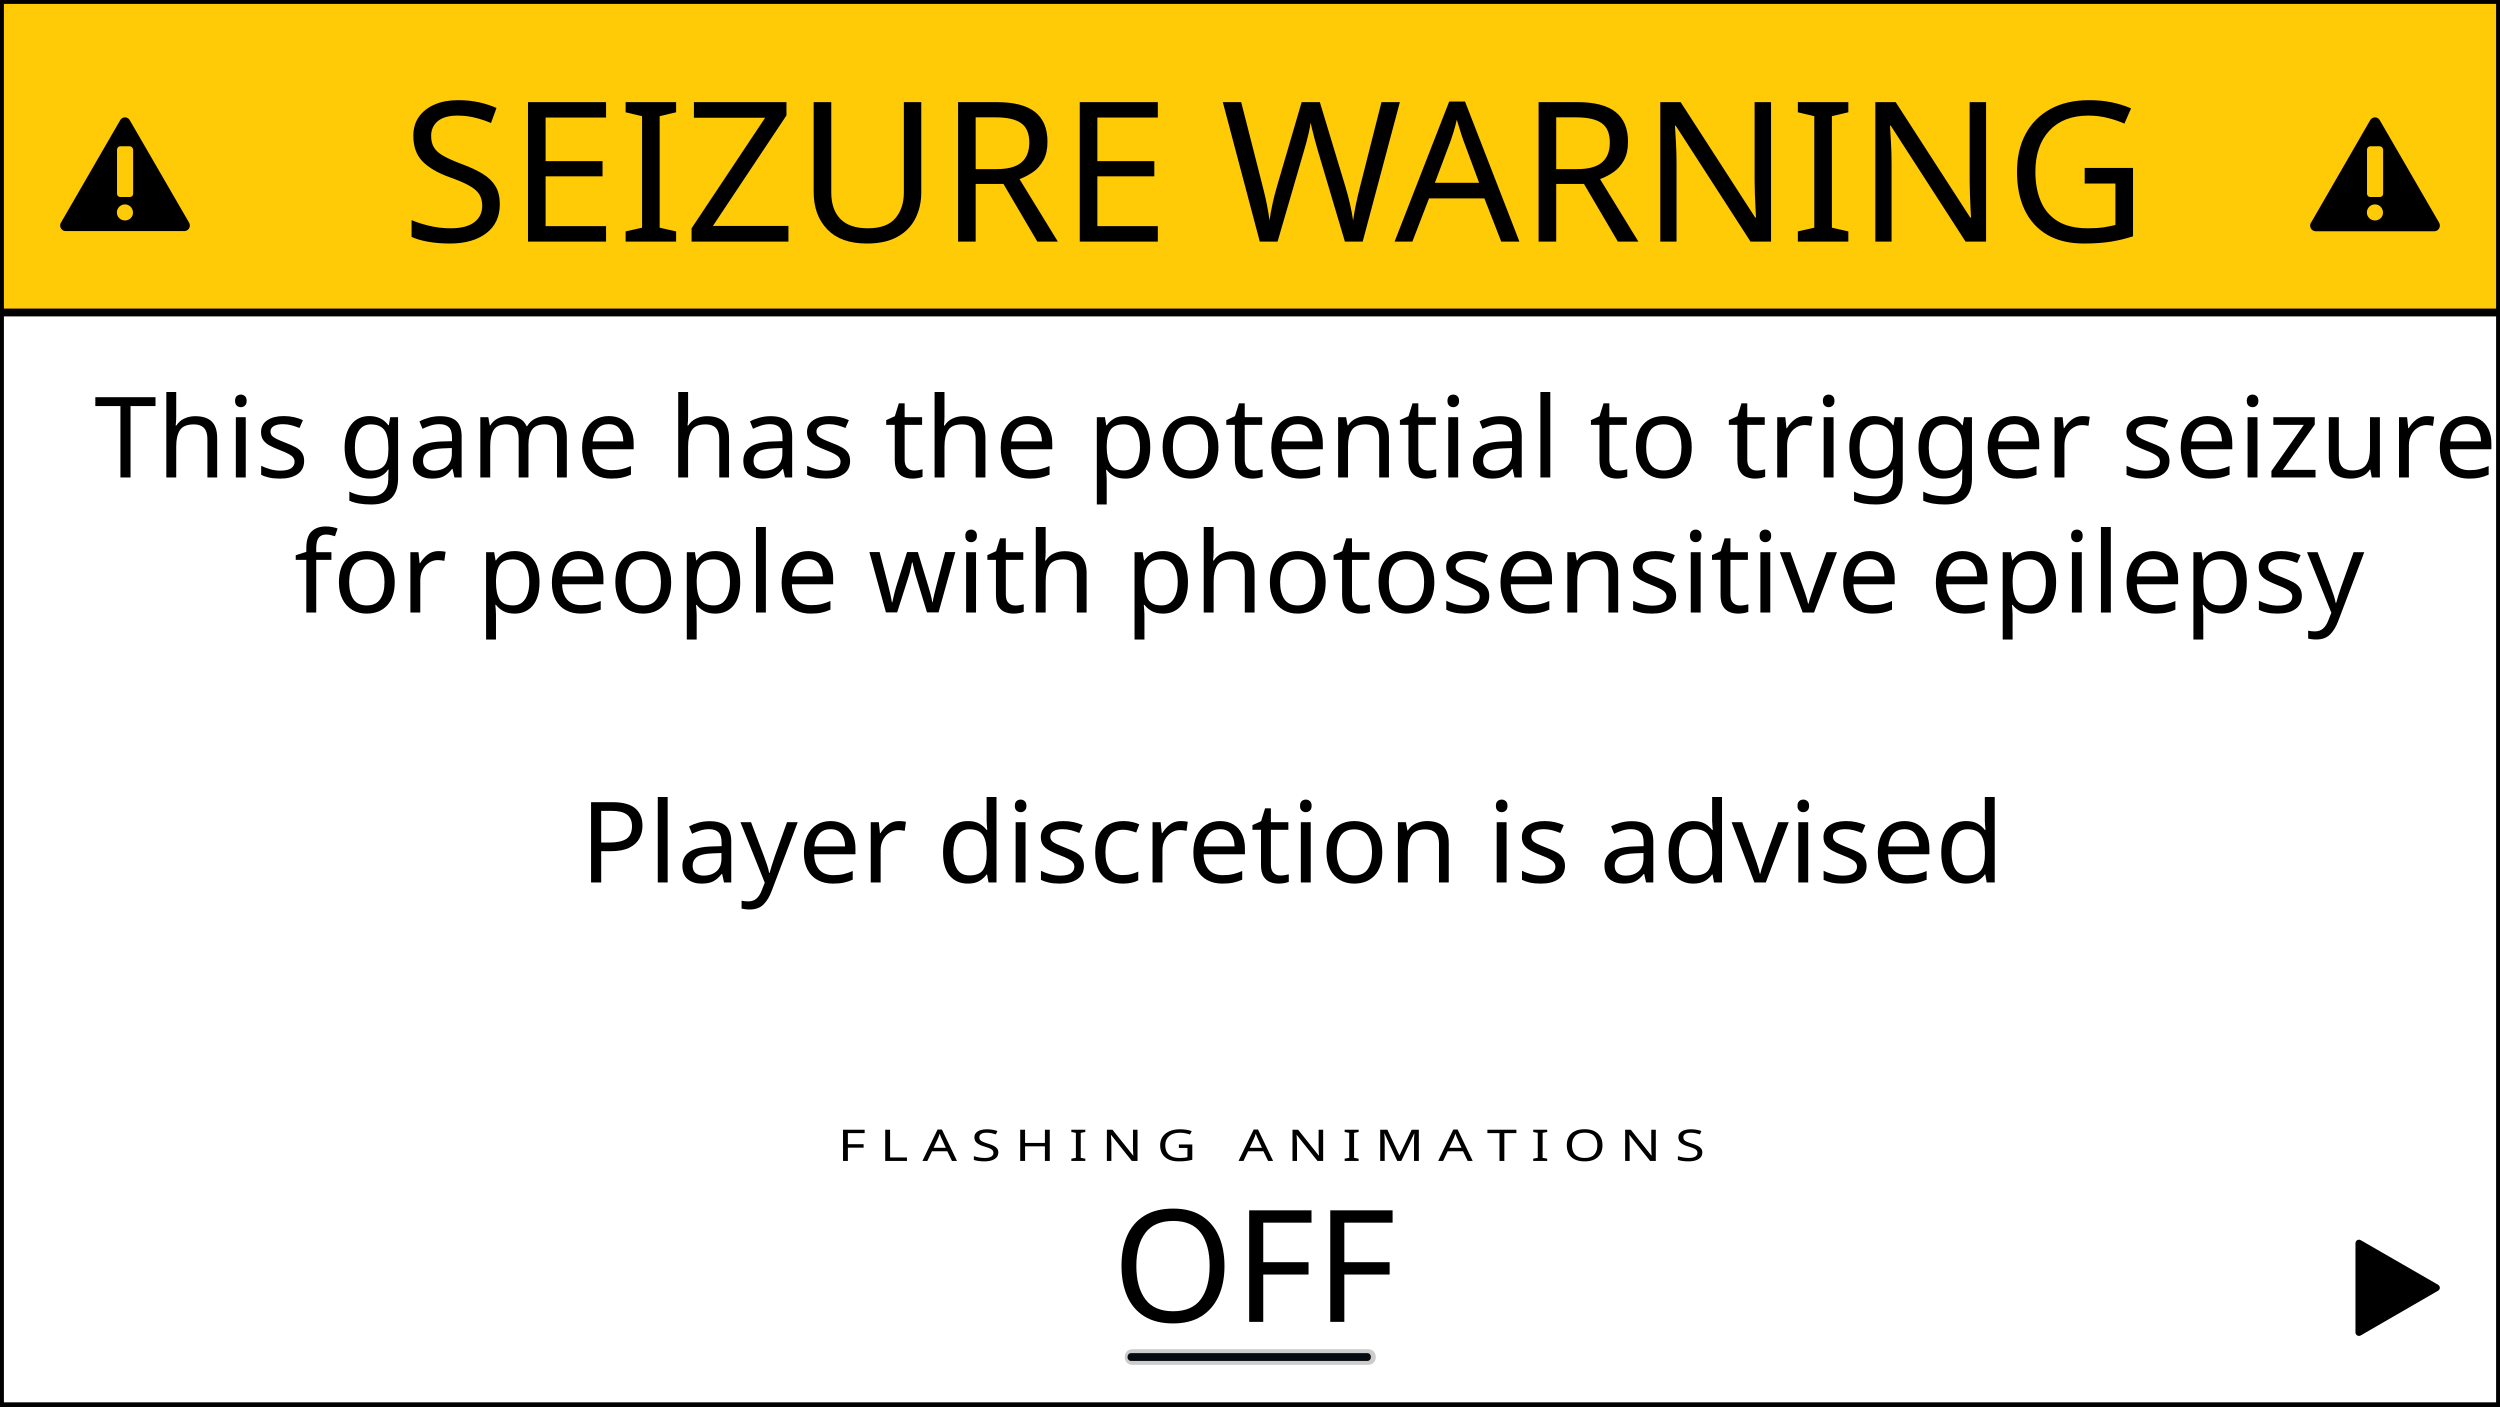
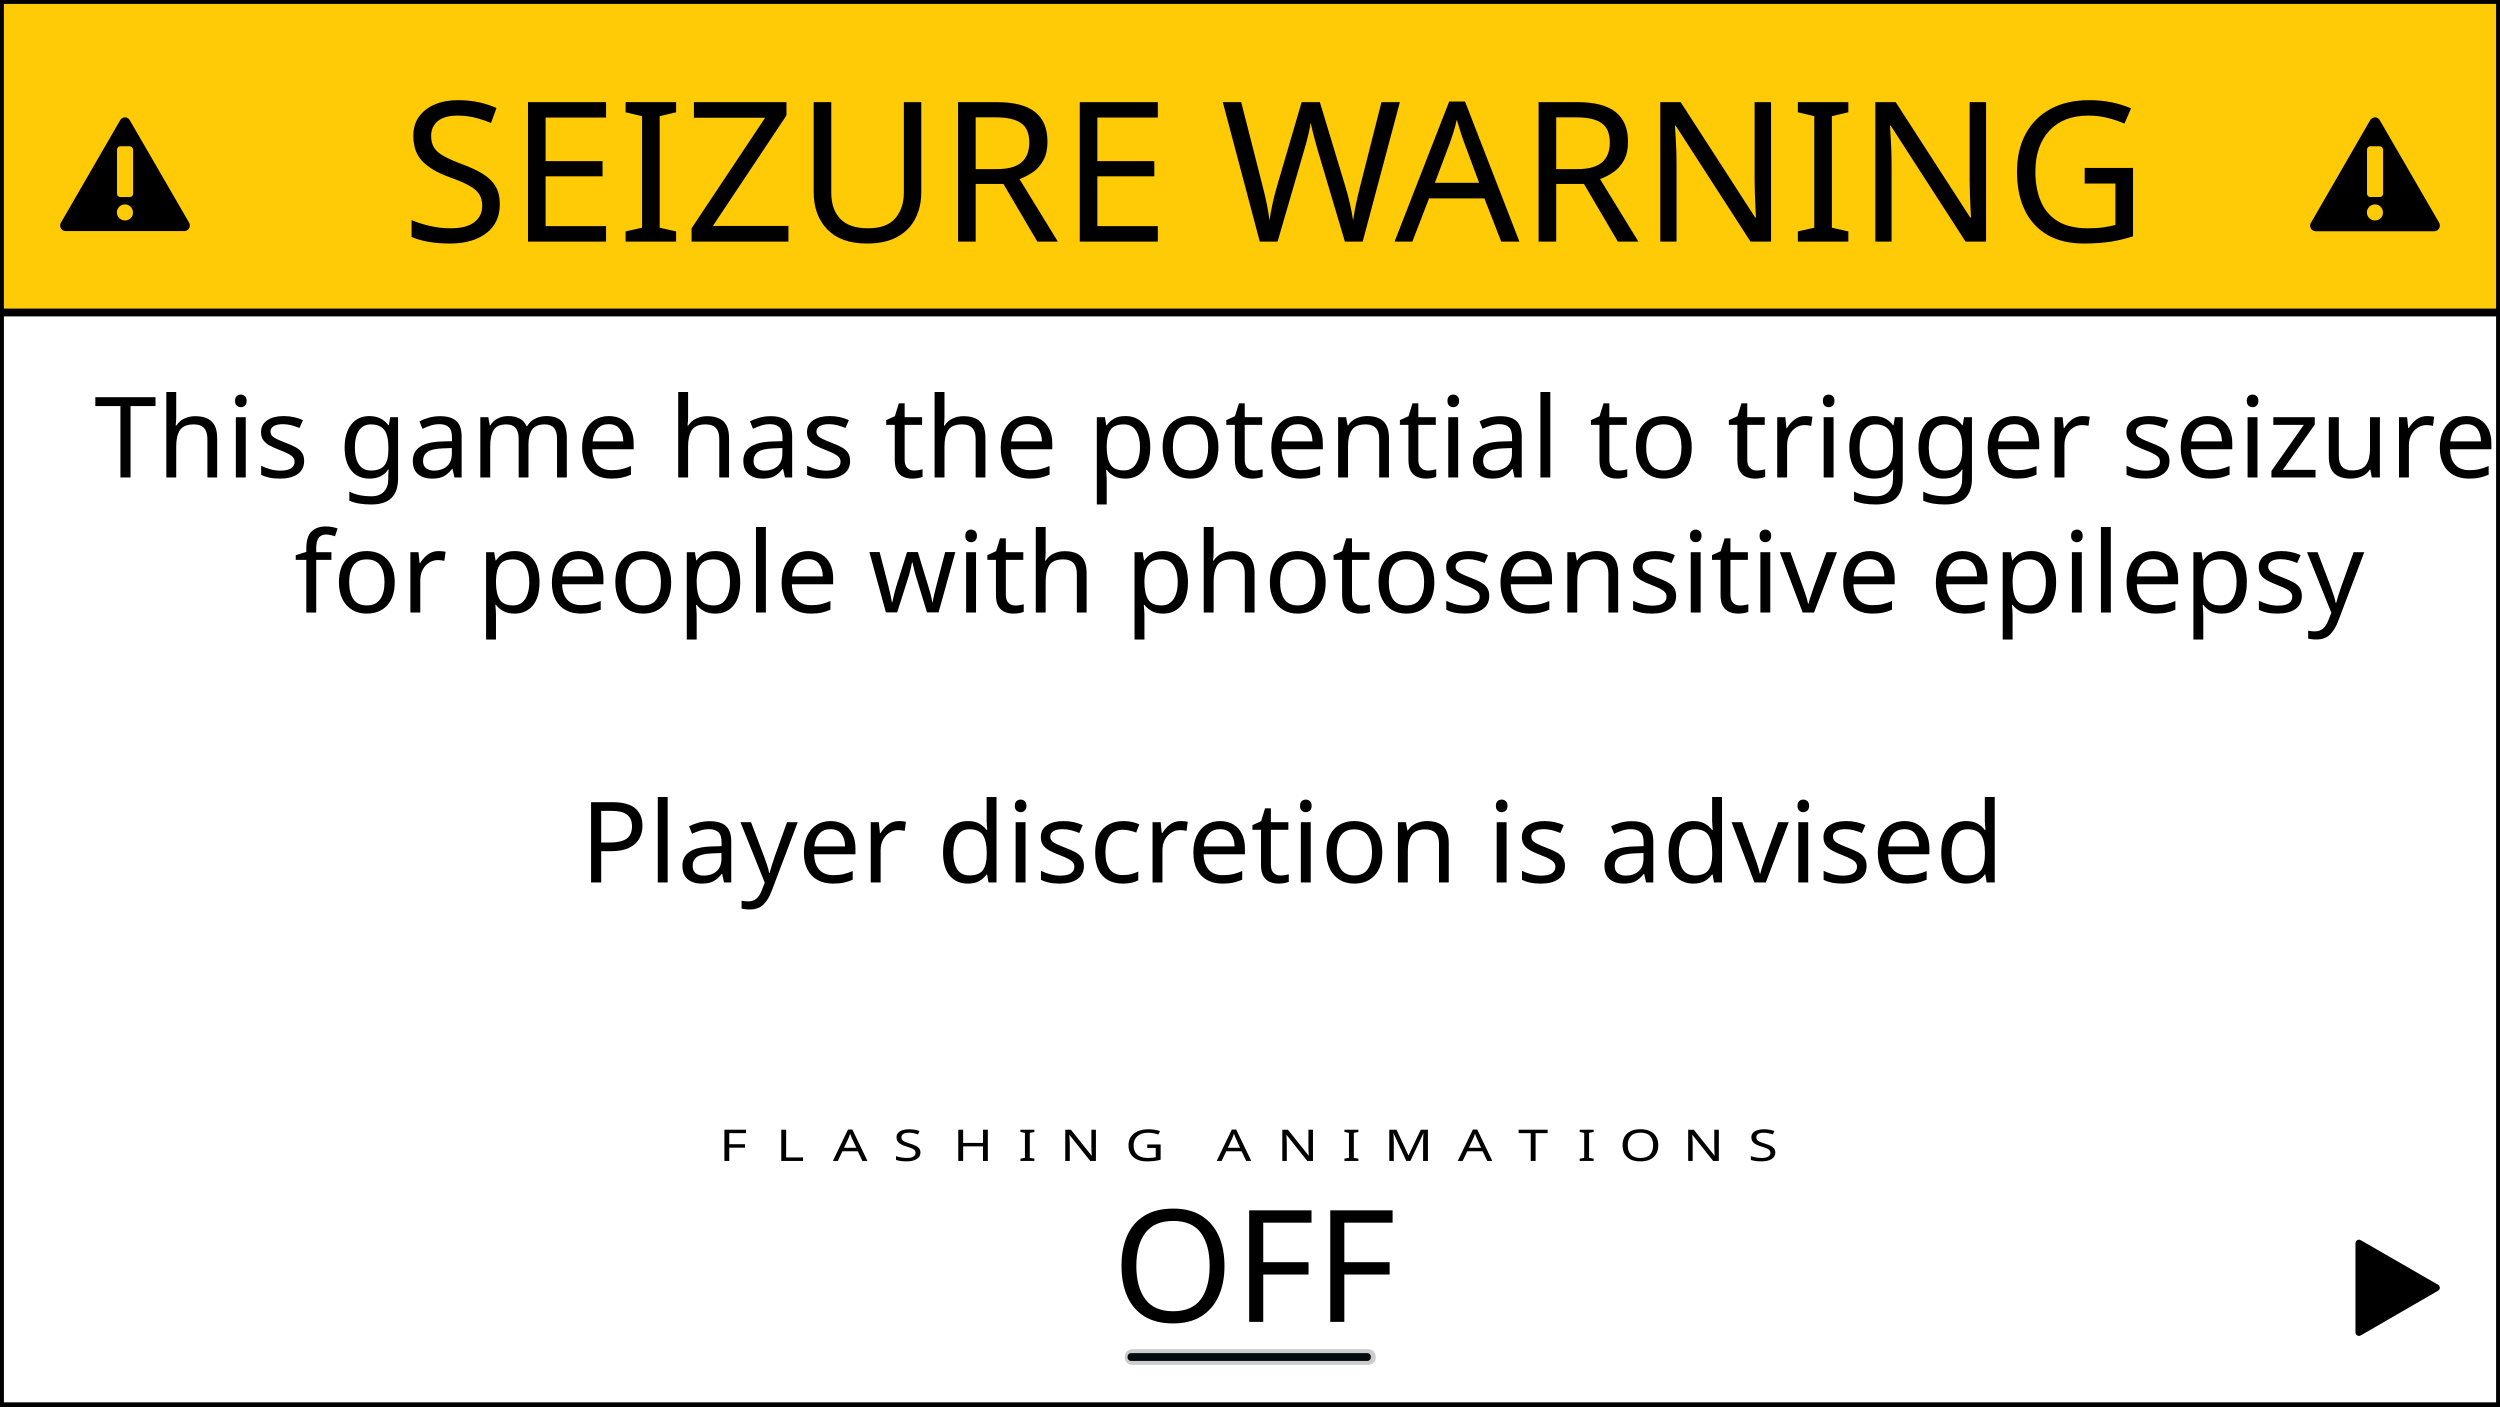
<svg xmlns="http://www.w3.org/2000/svg" version="1.1" x="0px" y="0px" viewBox="0 0 1600 900" enable-background="new 0 0 1600 900" xml:space="preserve">
+   <font horiz-adv-x="1000">
+     <font-face font-family="MyriadPro-Regular" units-per-em="1000" underline-position="-100" underline-thickness="50" />
+     <missing-glyph horiz-adv-x="500" d="M0,0l500,0l0,700l-500,0M250,395l-170,255l340,0M280,350l170,255l0,-510M80,50l170,255l170,-255M50,605l170,-255l-170,-255z" />
+   </font>
  <font horiz-adv-x="2048">
    <font-face font-family="Roboto-Thin" units-per-em="2048" underline-position="-150" underline-thickness="100" />
    <missing-glyph horiz-adv-x="490" />
    <glyph unicode=" " horiz-adv-x="490" />
    <glyph unicode="A" horiz-adv-x="1223" d="M967,435l-711,0l-163,-435l-59,0l544,1456l66,0l545,-1456l-59,0M276,489l671,0l-305,815l-28,85l-6,0l-27,-85z" />
    <glyph unicode="E" horiz-adv-x="1129" d="M954,732l-700,0l0,-678l802,0l0,-54l-856,0l0,1456l856,0l0,-54l-802,0l0,-616l700,0z" />
    <glyph unicode="F" horiz-adv-x="1127" d="M970,716l-716,0l0,-716l-54,0l0,1456l872,0l0,-54l-818,0l0,-630l716,0z" />
    <glyph unicode="G" horiz-adv-x="1429" d="M1226,196C1195,144 1137,95 1050,49C963,2 856,-21 729,-21C562,-21 427,38 324,157C220,276 168,430 168,620l0,238C168,1041 218,1190 319,1305C420,1420 551,1477 712,1477C867,1477 991,1437 1084,1357C1176,1277 1220,1174 1217,1049l-2,-6l-45,0C1170,1154 1130,1246 1051,1317C971,1388 858,1423 712,1423C565,1423 446,1371 357,1266C267,1161 222,1025 222,860l0,-240C222,447 268,306 361,197C454,88 576,33 729,33C846,33 942,52 1018,90C1093,128 1145,172 1172,221l0,414l-445,0l0,55l499,0z" />
    <glyph unicode="I" horiz-adv-x="534" d="M294,0l-54,0l0,1456l54,0z" />
    <glyph unicode="N" horiz-adv-x="1449" d="M1249,0l-54,0l-934,1356l-6,-2l0,-1354l-55,0l0,1456l55,0l934,-1353l6,2l0,1351l54,0z" />
    <glyph unicode="O" horiz-adv-x="1364" d="M1231,619C1231,422 1182,267 1085,152C988,37 854,-21 683,-21C512,-21 377,37 280,152C182,267 133,422 133,619l0,218C133,1033 182,1189 279,1304C376,1419 510,1477 681,1477C852,1477 986,1419 1084,1304C1182,1189 1231,1033 1231,837M1177,839C1177,1018 1134,1160 1048,1265C962,1370 840,1423 681,1423C523,1423 401,1370 316,1265C231,1160 188,1018 188,839l0,-220C188,439 231,296 317,191C402,86 524,33 683,33C842,33 964,86 1049,191C1134,296 1177,438 1177,619z" />
    <glyph unicode="R" horiz-adv-x="1364" d="M249,683l0,-684l-54,0l0,1456l474,0C822,1455 940,1422 1023,1356C1106,1289 1147,1192 1147,1065C1147,983 1121,909 1069,842C1016,775 945,731 854,711C959,693 1034,655 1079,596C1124,537 1147,462 1147,371l0,-137C1147,189 1153,148 1164,112C1175,76 1193,47 1218,24l0,-25l-53,0C1141,26 1123,60 1111,101C1099,141 1093,186 1093,236l0,133C1093,468 1059,545 992,600C924,655 827,683 702,683M249,737l410,0C808,737 917,768 988,831C1058,894 1093,972 1093,1065C1093,1174 1058,1257 987,1315C916,1372 810,1401 669,1401l-420,0z" />
    <glyph unicode="S" horiz-adv-x="1223" d="M1060,343C1060,426 1026,494 958,545C889,596 773,648 608,702C444,752 323,805 246,861C168,917 129,1000 129,1110C129,1219 175,1308 266,1376C357,1443 472,1477 612,1477C757,1477 874,1440 963,1365C1051,1290 1094,1186 1091,1052l-2,-6l-46,0C1043,1155 1003,1245 923,1316C843,1387 739,1423 612,1423C481,1423 376,1392 299,1331C222,1269 183,1196 183,1112C183,1028 214,960 277,908C339,855 455,804 625,754C790,702 913,648 994,592C1075,536 1115,454 1115,345C1115,234 1067,146 972,79C877,12 759,-21 619,-21C473,-21 347,13 242,82C137,150 86,257 89,404l2,6l45,0C136,278 185,182 282,123C379,63 492,33 619,33C746,33 852,63 935,122C1018,181 1060,254 1060,343z" />
    <glyph unicode="U" horiz-adv-x="1365" d="M1180,1456l0,-967C1180,329 1134,204 1041,114C948,24 829,-21 683,-21C536,-21 417,24 324,115C231,205 185,330 185,489l0,967l54,0l0,-967C239,351 281,241 365,158C448,75 554,33 683,33C811,33 917,75 1001,158C1084,241 1126,351 1126,489l0,967z" />
    <glyph unicode="W" horiz-adv-x="1855" d="M423,340l63,-236l6,0l63,236l344,1116l60,0l342,-1116l62,-236l6,0l65,236l300,1116l59,0l-392,-1456l-61,0l-361,1214l-48,145l-6,0l-46,-145l-364,-1214l-61,0l-393,1456l60,0z" />
    <glyph unicode="Z" horiz-adv-x="1224" d="M168,54l962,0l0,-54l-1036,0l0,44l929,1359l-889,0l0,53l964,0l0,-38z" />
  </font>
  <font horiz-adv-x="2048">
    <font-face font-family="Roboto-Light" units-per-em="2048" underline-position="-150" underline-thickness="100" />
    <missing-glyph horiz-adv-x="498" />
    <glyph unicode=" " horiz-adv-x="498" />
    <glyph unicode="A" horiz-adv-x="1256" d="M948,406l-639,0l-147,-406l-124,0l535,1456l113,0l531,-1456l-124,0M347,513l562,0l-276,772l-6,0z" />
    <glyph unicode="F" horiz-adv-x="1128" d="M975,682l-669,0l0,-682l-120,0l0,1456l891,0l0,-102l-771,0l0,-569l669,0z" />
    <glyph unicode="G" horiz-adv-x="1410" d="M1221,196C1189,143 1130,94 1044,48C957,2 848,-21 717,-21C550,-21 413,37 306,152C199,267 146,417 146,600l0,267C146,1047 198,1194 301,1307C404,1420 538,1477 702,1477C860,1477 986,1435 1079,1352C1172,1269 1217,1163 1214,1034l-3,-6l-110,0C1101,1129 1066,1212 997,1277C928,1342 829,1375 702,1375C571,1375 466,1328 386,1233C306,1138 266,1017 266,869l0,-269C266,448 308,323 391,226C474,129 583,80 717,80C819,80 902,95 967,126C1032,157 1077,192 1102,233l0,373l-392,0l0,102l511,0z" />
    <glyph unicode="H" horiz-adv-x="1439" d="M1253,0l-120,0l0,670l-827,0l0,-670l-120,0l0,1456l120,0l0,-684l827,0l0,684l120,0z" />
    <glyph unicode="I" horiz-adv-x="554" d="M337,0l-120,0l0,1456l120,0z" />
    <glyph unicode="L" horiz-adv-x="1128" d="M306,101l752,0l0,-101l-872,0l0,1456l120,0z" />
    <glyph unicode="M" horiz-adv-x="1766" d="M886,174l6,0l542,1282l146,0l0,-1456l-120,0l0,1223l-6,1l-522,-1224l-86,0l-534,1254l-6,-1l0,-1253l-120,0l0,1456l160,0z" />
    <glyph unicode="N" horiz-adv-x="1445" d="M1259,0l-120,0l-827,1246l-6,-1l0,-1245l-120,0l0,1456l120,0l827,-1243l6,1l0,1242l120,0z" />
    <glyph unicode="O" horiz-adv-x="1378" d="M1254,609C1254,421 1203,269 1100,153C997,37 858,-21 685,-21C514,-21 378,37 277,153C175,269 124,421 124,609l0,237C124,1033 175,1185 276,1302C377,1419 513,1477 684,1477C857,1477 996,1419 1099,1302C1202,1185 1254,1033 1254,846M1135,848C1135,1005 1095,1132 1016,1228C936,1324 825,1372 684,1372C545,1372 437,1324 360,1228C283,1132 244,1005 244,848l0,-239C244,450 283,323 361,227C438,131 546,83 685,83C827,83 938,131 1017,227C1096,322 1135,450 1135,609z" />
    <glyph unicode="P" horiz-adv-x="1263" d="M306,605l0,-605l-120,0l0,1456l502,0C841,1456 959,1417 1043,1339C1126,1261 1168,1158 1168,1031C1168,902 1126,798 1043,721C959,644 841,605 688,605M306,707l382,0C808,707 898,738 958,799C1018,860 1048,936 1048,1029C1048,1122 1018,1200 958,1262C898,1323 808,1354 688,1354l-382,0z" />
    <glyph unicode="S" horiz-adv-x="1236" d="M1007,354C1007,429 977,490 918,539C859,588 758,633 616,676C461,719 343,772 262,836C181,899 140,986 140,1095C140,1206 185,1298 276,1370C367,1441 482,1477 623,1477C771,1477 890,1437 980,1356C1070,1275 1114,1172 1111,1047l-2,-6l-112,0C997,1137 962,1217 893,1280C823,1343 733,1375 623,1375C510,1375 421,1348 357,1295C292,1241 260,1175 260,1097C260,1023 289,962 348,915C406,867 509,822 656,781C809,736 926,681 1007,616C1088,551 1128,464 1128,356C1128,243 1081,152 987,83C892,14 773,-21 630,-21C487,-21 362,16 255,89C148,162 97,268 100,408l2,6l111,0C213,301 255,218 340,163C425,108 521,80 630,80C741,80 832,106 902,157C972,208 1007,273 1007,354z" />
    <glyph unicode="T" horiz-adv-x="1224" d="M1176,1354l-496,0l0,-1354l-119,0l0,1354l-513,0l0,102l1128,0z" />
    <glyph unicode="a" horiz-adv-x="1101" d="M843,0C836,38 830,71 827,98C823,125 821,153 821,182C784,123 731,75 664,37C597,-2 519,-21 432,-21C326,-21 244,7 186,64C127,120 98,196 98,293C98,390 140,468 225,528C310,588 420,618 555,618l266,0l0,134C821,829 797,890 748,934C699,978 629,1000 540,1000C458,1000 392,980 342,940C291,900 266,850 266,789l-111,0l-2,6C149,876 184,948 258,1010C331,1071 427,1102 546,1102C665,1102 760,1072 832,1011C904,950 940,863 940,750l0,-532C940,180 942,143 947,107C951,71 958,35 968,0M445,85C537,85 617,107 684,151C751,194 797,250 821,319l0,207l-267,0C457,526 376,503 313,457C250,410 218,354 218,289C218,228 238,178 279,141C319,104 374,85 445,85z" />
    <glyph unicode="c" horiz-adv-x="1054" d="M554,80C631,80 699,103 758,148C817,193 846,256 846,337l107,0l2,-6C958,231 918,147 837,80C756,13 661,-21 554,-21C410,-21 298,30 218,131C137,232 97,362 97,520l0,42C97,719 137,849 217,950C297,1051 409,1102 553,1102C669,1102 766,1067 843,997C920,927 958,835 955,721l-2,-6l-107,0C846,802 818,871 761,923C704,974 635,1000 553,1000C440,1000 355,958 300,875C245,792 217,687 217,562l0,-42C217,393 245,288 300,205C355,122 440,80 554,80z" />
    <glyph unicode="d" horiz-adv-x="1140" d="M111,532C111,705 148,843 221,947C294,1050 395,1102 526,1102C600,1102 665,1086 721,1055C776,1024 822,979 859,922l0,638l120,0l0,-1560l-98,0l-17,157C827,100 781,56 724,25C667,-6 601,-21 524,-21C395,-21 294,27 221,124C148,220 111,349 111,511M231,511C231,380 257,276 310,199C362,122 441,83 546,83C623,83 688,100 739,135C790,169 830,216 859,277l0,513C832,851 793,901 743,940C693,979 628,998 548,998C443,998 364,955 311,869C258,782 231,670 231,532z" />
    <glyph unicode="e" horiz-adv-x="1054" d="M569,-21C429,-21 315,29 228,128C141,227 97,354 97,509l0,55C97,720 141,849 230,950C318,1051 427,1102 558,1102C689,1102 791,1060 863,976C934,891 970,778 970,635l0,-93l-753,0l0,-33C217,386 248,283 311,202C373,121 459,80 569,80C635,80 696,91 751,113C806,134 852,163 889,200l51,-82C902,78 852,45 791,19C729,-8 655,-21 569,-21M558,1000C466,1000 390,967 331,901C272,835 237,751 227,650l3,-6l620,0l0,25C850,765 825,844 775,907C724,969 652,1000 558,1000z" />
    <glyph unicode="f" horiz-adv-x="658" d="M240,0l0,984l-179,0l0,98l179,0l0,158C240,1349 267,1433 322,1492C377,1551 453,1581 551,1581C572,1581 594,1579 617,1576C640,1573 663,1568 687,1562l-16,-99C655,1467 639,1470 622,1473C605,1475 586,1476 563,1476C498,1476 448,1455 413,1414C378,1373 360,1315 360,1240l0,-158l245,0l0,-98l-245,0l0,-984z" />
    <glyph unicode="g" horiz-adv-x="1140" d="M115,532C115,705 152,843 225,947C298,1050 399,1102 530,1102C607,1102 673,1086 730,1053C787,1020 833,973 870,912l17,170l97,0l0,-1088C984,-144 946,-250 870,-325C794,-400 686,-437 547,-437C495,-437 440,-431 381,-418C322,-405 270,-388 226,-366l23,101C292,-286 339,-302 388,-313C437,-324 489,-330 545,-330C652,-330 731,-303 784,-248C837,-193 863,-113 863,-6l0,153C826,93 780,52 724,23C667,-6 602,-21 528,-21C399,-21 298,27 225,124C152,221 115,350 115,511M235,511C235,380 261,276 314,199C367,122 446,83 551,83C627,83 691,100 743,135C794,169 834,216 863,276l0,516C836,853 797,902 747,941C696,979 632,998 553,998C448,998 368,955 315,868C262,781 235,669 235,532z" />
    <glyph unicode="h" horiz-adv-x="1140" d="M278,898C315,963 363,1013 423,1049C482,1084 552,1102 632,1102C746,1102 834,1067 895,996C956,925 986,816 986,667l0,-667l-120,0l0,669C866,786 843,871 797,922C750,973 686,998 605,998C521,998 452,978 398,937C343,896 303,841 278,772l0,-772l-120,0l0,1560l120,0z" />
    <glyph unicode="i" horiz-adv-x="465" d="M292,0l-119,0l0,1082l119,0M292,1392l-119,0l0,168l119,0z" />
    <glyph unicode="l" horiz-adv-x="465" d="M292,0l-119,0l0,1560l119,0z" />
    <glyph unicode="m" horiz-adv-x="1815" d="M260,1082l11,-178C306,967 352,1015 410,1050C467,1085 536,1102 615,1102C698,1102 767,1082 822,1043C877,1003 917,942 941,861C974,936 1020,995 1081,1038C1141,1081 1214,1102 1299,1102C1414,1102 1504,1064 1567,987C1630,910 1661,792 1661,631l0,-631l-120,0l0,633C1541,766 1517,861 1470,916C1423,971 1357,998 1274,998C1183,998 1112,970 1062,915C1012,859 980,787 967,699C967,692 967,684 968,677C968,670 968,660 968,649l0,-649l-121,0l0,633C847,764 823,857 776,914C728,970 662,998 579,998C495,998 428,977 379,935C329,892 294,835 274,763l0,-763l-120,0l0,1082z" />
    <glyph unicode="n" horiz-adv-x="1140" d="M264,1082l11,-188C310,960 357,1011 416,1048C475,1084 544,1102 625,1102C742,1102 832,1066 893,995C954,923 985,811 985,659l0,-659l-120,0l0,658C865,782 842,870 796,921C749,972 683,998 598,998C513,998 444,977 392,935C339,893 301,837 278,766l0,-766l-120,0l0,1082z" />
    <glyph unicode="o" horiz-adv-x="1140" d="M91,557C91,716 135,847 222,949C309,1051 425,1102 569,1102C714,1102 830,1051 917,949C1004,847 1048,716 1048,557l0,-33C1048,364 1005,233 918,132C831,30 715,-21 571,-21C426,-21 309,30 222,132C135,233 91,364 91,524M211,524C211,399 243,293 306,208C369,123 458,80 571,80C682,80 770,123 834,208C897,293 929,399 929,524l0,33C929,680 897,785 833,871C769,957 681,1000 569,1000C457,1000 369,957 306,871C243,785 211,680 211,557z" />
    <glyph unicode="p" horiz-adv-x="1140" d="M1029,511C1029,349 992,220 919,124C846,27 745,-21 616,-21C541,-21 475,-7 418,22C361,51 314,91 278,144l0,-560l-120,0l0,1498l92,0l22,-169C308,973 355,1020 412,1053C469,1086 537,1102 614,1102C744,1102 846,1050 919,947C992,843 1029,705 1029,532M909,532C909,669 882,781 827,868C772,955 692,998 587,998C508,998 443,979 393,941C342,903 304,854 278,793l0,-524C306,210 346,164 397,131C448,97 512,80 589,80C694,80 773,119 828,198C882,277 909,381 909,511z" />
    <glyph unicode="r" horiz-adv-x="699" d="M652,979l-85,6C492,985 430,964 382,922C333,879 299,821 278,747l0,-747l-120,0l0,1082l105,0l15,-180l0,-12C309,957 351,1009 404,1046C457,1083 519,1102 592,1102C607,1102 621,1101 634,1099C647,1096 658,1094 667,1091z" />
    <glyph unicode="s" horiz-adv-x="1043" d="M806,277C806,328 785,372 744,410C702,447 627,478 518,502C390,529 295,565 233,612C170,658 139,723 139,806C139,889 174,959 244,1016C313,1073 405,1102 520,1102C641,1102 737,1072 809,1011C881,950 915,874 912,785l-2,-6l-111,0C799,838 774,890 723,934C672,978 604,1000 520,1000C433,1000 368,981 324,943C280,905 258,861 258,810C258,761 277,720 315,688C352,655 427,627 540,602C667,574 763,535 828,485C893,435 925,368 925,283C925,193 889,120 816,64C743,7 646,-21 526,-21C395,-21 292,10 217,73C142,136 106,210 110,297l2,6l110,0C227,225 259,168 318,133C377,98 446,80 526,80C613,80 681,99 731,138C781,177 806,223 806,277z" />
    <glyph unicode="t" horiz-adv-x="659" d="M345,1359l0,-277l238,0l0,-98l-238,0l0,-705C345,208 358,158 384,129C409,99 443,84 486,84C501,84 515,85 529,87C542,88 558,91 577,95l18,-89C579,-2 559,-8 536,-13C512,-18 488,-21 465,-21C389,-21 330,3 288,51C245,99 224,175 224,279l0,705l-187,0l0,98l187,0l0,277z" />
    <glyph unicode="u" horiz-adv-x="1140" d="M866,176C831,113 785,64 727,30C668,-4 599,-21 519,-21C405,-21 316,18 251,95C186,172 154,292 154,455l0,627l120,0l0,-629C274,321 297,226 342,169C387,112 450,83 533,83C623,83 695,103 749,144C802,184 840,239 862,309l0,773l120,0l0,-1082l-106,0z" />
    <glyph unicode="v" horiz-adv-x="1002" d="M466,271l35,-127l6,0l38,127l294,811l124,0l-411,-1082l-96,0l-412,1082l124,0z" />
    <glyph unicode="w" horiz-adv-x="1550" d="M391,351l42,-198l6,0l50,198l230,731l103,0l230,-731l50,-204l6,0l47,204l193,731l128,0l-315,-1082l-102,0l-245,740l-43,175l-6,0l-43,-175l-240,-740l-103,0l-314,1082l128,0z" />
    <glyph unicode="y" horiz-adv-x="1002" d="M465,293l38,-129l6,0l327,918l134,0l-470,-1255C472,-246 436,-309 391,-360C346,-411 281,-437 195,-437C181,-437 164,-435 144,-432C124,-429 109,-426 100,-423l14,100C122,-324 135,-326 153,-327C170,-329 183,-330 191,-330C243,-330 285,-311 316,-274C347,-237 374,-190 396,-132l57,146l-418,1068l133,0z" />
    <glyph unicode="z" horiz-adv-x="1002" d="M238,101l703,0l0,-101l-851,0l0,88l652,891l-632,0l0,103l783,0l0,-89z" />
  </font>
  <g id="Background">
    <rect id="Outer_Frame" fill="#FFFFFF" stroke="#000000" stroke-width="5" stroke-miterlimit="10" width="1600" height="900" />
    <rect id="Header_BG" fill="#FFCA06" stroke="#000000" stroke-width="5" stroke-miterlimit="10" width="1600" height="200" />
    <text id="Header" transform="matrix(1.0018 0 0 1 257.0186 154.605)" font-family="'Roboto-Thin'" font-size="125">SEIZURE WARNING</text>
    <g id="Left_symbol">
      <g>
        <path d="M121.2,142.9L121.2,142.9l-0.1-0.2c-0.1-0.1-0.1-0.3-0.2-0.4L83.1,77c-0.6-1.1-1.8-1.9-3.1-1.9c-1.5,0-2.7,0.9-3.3,2.2     l0,0L39.3,142l0,0c-0.5,0.6-0.8,1.4-0.8,2.3c0,2,1.6,3.6,3.6,3.6l0,0h75.8l0,0c2,0,3.6-1.6,3.6-3.6     C121.5,143.8,121.4,143.3,121.2,142.9z M80,141.1c-2.9,0-5.2-2.3-5.2-5.1c0-2.9,2.3-5.2,5.2-5.2c2.8,0,5.1,2.3,5.1,5.2     C85.2,138.9,82.8,141.1,80,141.1z M85.2,95.8V124h0c0,0,0,0,0,0c0,1.2-0.9,2.1-2.1,2.1c0,0,0,0,0,0v0H77c-1.2,0-2.1-0.9-2.1-2.1     c0,0,0,0,0,0h0V95.8c0,0,0-0.1,0-0.1c0-1.1,0.9-2,1.9-2.1v0h6.3v0C84.2,93.7,85.1,94.6,85.2,95.8L85.2,95.8L85.2,95.8L85.2,95.8     C85.2,95.8,85.2,95.8,85.2,95.8z" />
      </g>
    </g>
    <g id="Right_symbol">
      <g>
        <path d="M1561.2,142.9L1561.2,142.9l-0.1-0.2c-0.1-0.1-0.1-0.3-0.2-0.4L1523.1,77c-0.6-1.1-1.8-1.9-3.1-1.9     c-1.5,0-2.7,0.9-3.3,2.2l0,0l-37.4,64.8l0,0c-0.5,0.6-0.8,1.4-0.8,2.3c0,2,1.6,3.6,3.6,3.6l0,0h75.8l0,0c2,0,3.6-1.6,3.6-3.6     C1561.5,143.8,1561.4,143.3,1561.2,142.9z M1520,141.1c-2.9,0-5.2-2.3-5.2-5.1c0-2.9,2.3-5.2,5.2-5.2c2.8,0,5.1,2.3,5.1,5.2     C1525.2,138.9,1522.8,141.1,1520,141.1z M1525.2,95.8V124h0c0,0,0,0,0,0c0,1.2-0.9,2.1-2.1,2.1c0,0,0,0,0,0v0h-6.1     c-1.2,0-2.1-0.9-2.1-2.1c0,0,0,0,0,0h0V95.8c0,0,0-0.1,0-0.1c0-1.1,0.9-2,1.9-2.1v0h6.3v0C1524.2,93.7,1525.1,94.6,1525.2,95.8     L1525.2,95.8L1525.2,95.8L1525.2,95.8C1525.2,95.8,1525.2,95.8,1525.2,95.8z" />
      </g>
    </g>
    <text id="Text" transform="matrix(1 0 0 1 60.2948 305.5972)">
      <tspan x="0" y="0" font-family="'Roboto-Light'" font-size="72">This game has the potential to trigger seizures </tspan>
      <tspan x="127.9" y="86.4" font-family="'Roboto-Light'" font-size="72">for people with photosensitive epilepsy</tspan>
      <tspan x="311" y="259.2" font-family="'Roboto-Light'" font-size="72">Player discretion is advised</tspan>
    </text>
-     <text id="Button_label" transform="matrix(1.2381 0 0 1 536.1688 743)" font-family="'Roboto-Light'" font-size="28">F L A S H I N G   A N I M A T I O N S</text>
+     <text id="Button_label" transform="matrix(1.2381 0 0 1 460.2494 743)">
+       <tspan x="0" y="0" font-family="'Roboto-Light'" font-size="28">F</tspan>
+       <tspan x="15.4" y="0" font-family="'MyriadPro-Regular'" font-size="28" letter-spacing="7.3"> </tspan>
+       <tspan x="29.4" y="0" font-family="'Roboto-Light'" font-size="28">L</tspan>
+       <tspan x="44.8" y="0" font-family="'MyriadPro-Regular'" font-size="28" letter-spacing="7.3"> </tspan>
+       <tspan x="58.8" y="0" font-family="'Roboto-Light'" font-size="28">A</tspan>
+       <tspan x="76" y="0" font-family="'MyriadPro-Regular'" font-size="28" letter-spacing="7.3"> </tspan>
+       <tspan x="90" y="0" font-family="'Roboto-Light'" font-size="28">S</tspan>
+       <tspan x="106.9" y="0" font-family="'MyriadPro-Regular'" font-size="28" letter-spacing="7.3"> </tspan>
+       <tspan x="120.9" y="0" font-family="'Roboto-Light'" font-size="28">H</tspan>
+       <tspan x="140.6" y="0" font-family="'MyriadPro-Regular'" font-size="28" letter-spacing="7.3"> </tspan>
+       <tspan x="154.6" y="0" font-family="'Roboto-Light'" font-size="28">I</tspan>
+       <tspan x="162.2" y="0" font-family="'MyriadPro-Regular'" font-size="28" letter-spacing="7.3"> </tspan>
+       <tspan x="176.2" y="0" font-family="'Roboto-Light'" font-size="28">N</tspan>
+       <tspan x="195.9" y="0" font-family="'MyriadPro-Regular'" font-size="28" letter-spacing="7.3"> </tspan>
+       <tspan x="209.9" y="0" font-family="'Roboto-Light'" font-size="28">G</tspan>
+       <tspan x="229.2" y="0" font-family="'MyriadPro-Regular'" font-size="28" letter-spacing="7.3">  </tspan>
+       <tspan x="257.2" y="0" font-family="'Roboto-Light'" font-size="28">A</tspan>
+       <tspan x="274.4" y="0" font-family="'MyriadPro-Regular'" font-size="28" letter-spacing="7.3"> </tspan>
+       <tspan x="288.4" y="0" font-family="'Roboto-Light'" font-size="28">N</tspan>
+       <tspan x="308.1" y="0" font-family="'MyriadPro-Regular'" font-size="28" letter-spacing="7.3"> </tspan>
+       <tspan x="322.1" y="0" font-family="'Roboto-Light'" font-size="28">I</tspan>
+       <tspan x="329.7" y="0" font-family="'MyriadPro-Regular'" font-size="28" letter-spacing="7.3"> </tspan>
+       <tspan x="343.7" y="0" font-family="'Roboto-Light'" font-size="28">M</tspan>
+       <tspan x="367.8" y="0" font-family="'MyriadPro-Regular'" font-size="28" letter-spacing="7.3"> </tspan>
+       <tspan x="381.8" y="0" font-family="'Roboto-Light'" font-size="28">A</tspan>
+       <tspan x="399" y="0" font-family="'MyriadPro-Regular'" font-size="28" letter-spacing="7.3"> </tspan>
+       <tspan x="413" y="0" font-family="'Roboto-Light'" font-size="28">T</tspan>
+       <tspan x="429.7" y="0" font-family="'MyriadPro-Regular'" font-size="28" letter-spacing="7.3"> </tspan>
+       <tspan x="443.7" y="0" font-family="'Roboto-Light'" font-size="28">I</tspan>
+       <tspan x="451.3" y="0" font-family="'MyriadPro-Regular'" font-size="28" letter-spacing="7.3"> </tspan>
+       <tspan x="465.3" y="0" font-family="'Roboto-Light'" font-size="28">O</tspan>
+       <tspan x="484.2" y="0" font-family="'MyriadPro-Regular'" font-size="28" letter-spacing="7.3"> </tspan>
+       <tspan x="498.2" y="0" font-family="'Roboto-Light'" font-size="28">N</tspan>
+       <tspan x="517.9" y="0" font-family="'MyriadPro-Regular'" font-size="28" letter-spacing="7.3"> </tspan>
+       <tspan x="531.9" y="0" font-family="'Roboto-Light'" font-size="28">S</tspan>
+     </text>
    <g>
      <g>
        <path d="M1561.5,824.2c0-0.8-0.5-1.6-1.2-2l-49.3-28.4c-0.4-0.3-0.8-0.4-1.3-0.4c-1.2,0-2.2,1-2.2,2.2c0,0.1,0,0.2,0,0.3h0V853h0     c0.1,1.1,1.1,2,2.2,2c0.4,0,0.8-0.1,1.1-0.3l0,0l49.5-28.6l0,0C1561,825.7,1561.5,825,1561.5,824.2z" />
      </g>
    </g>
  </g>
  <g id="ON" display="none">
    <g display="inline">
      <g>
        <path fill="#CCCCCC" d="M724.7,873.5c48.4,0,96.7,0,145.1,0c2,0,3.9,0,5.9,0c6.4,0,6.4-10,0-10c-48.4,0-96.7,0-145.1,0     c-2,0-3.9,0-5.9,0C718.2,863.5,718.2,873.5,724.7,873.5L724.7,873.5z" />
      </g>
    </g>
    <g display="inline">
      <line fill="#040A0F" x1="724" y1="869" x2="875" y2="869" />
      <g>
        <path fill="#3FA9F5" d="M724,871c48.4,0,96.7,0,145.1,0c2,0,3.9,0,5.9,0c3.2,0,3.2-5,0-5c-48.4,0-96.7,0-145.1,0     c-2,0-3.9,0-5.9,0C720.8,866,720.8,871,724,871L724,871z" />
      </g>
    </g>
    <text transform="matrix(1 0 0 1 731.3232 846)" display="inline" font-family="'Roboto-Thin'" font-size="100">ON</text>
  </g>
  <g id="OFF">
    <text transform="matrix(1 0 0 1 711.6699 846)" font-family="'Roboto-Thin'" font-size="100">OFF</text>
    <g>
      <g>
        <path fill="#CCCCCC" d="M724.7,873.5c48.4,0,96.7,0,145.1,0c2,0,3.9,0,5.9,0c6.4,0,6.4-10,0-10c-48.4,0-96.7,0-145.1,0     c-2,0-3.9,0-5.9,0C718.2,863.5,718.2,873.5,724.7,873.5L724.7,873.5z" />
      </g>
    </g>
    <g>
      <line fill="#040A0F" x1="724" y1="869" x2="875" y2="869" />
      <g>
        <path fill="#040A0F" d="M724,871c48.4,0,96.7,0,145.1,0c2,0,3.9,0,5.9,0c3.2,0,3.2-5,0-5c-48.4,0-96.7,0-145.1,0     c-2,0-3.9,0-5.9,0C720.8,866,720.8,871,724,871L724,871z" />
      </g>
    </g>
  </g>
</svg>
